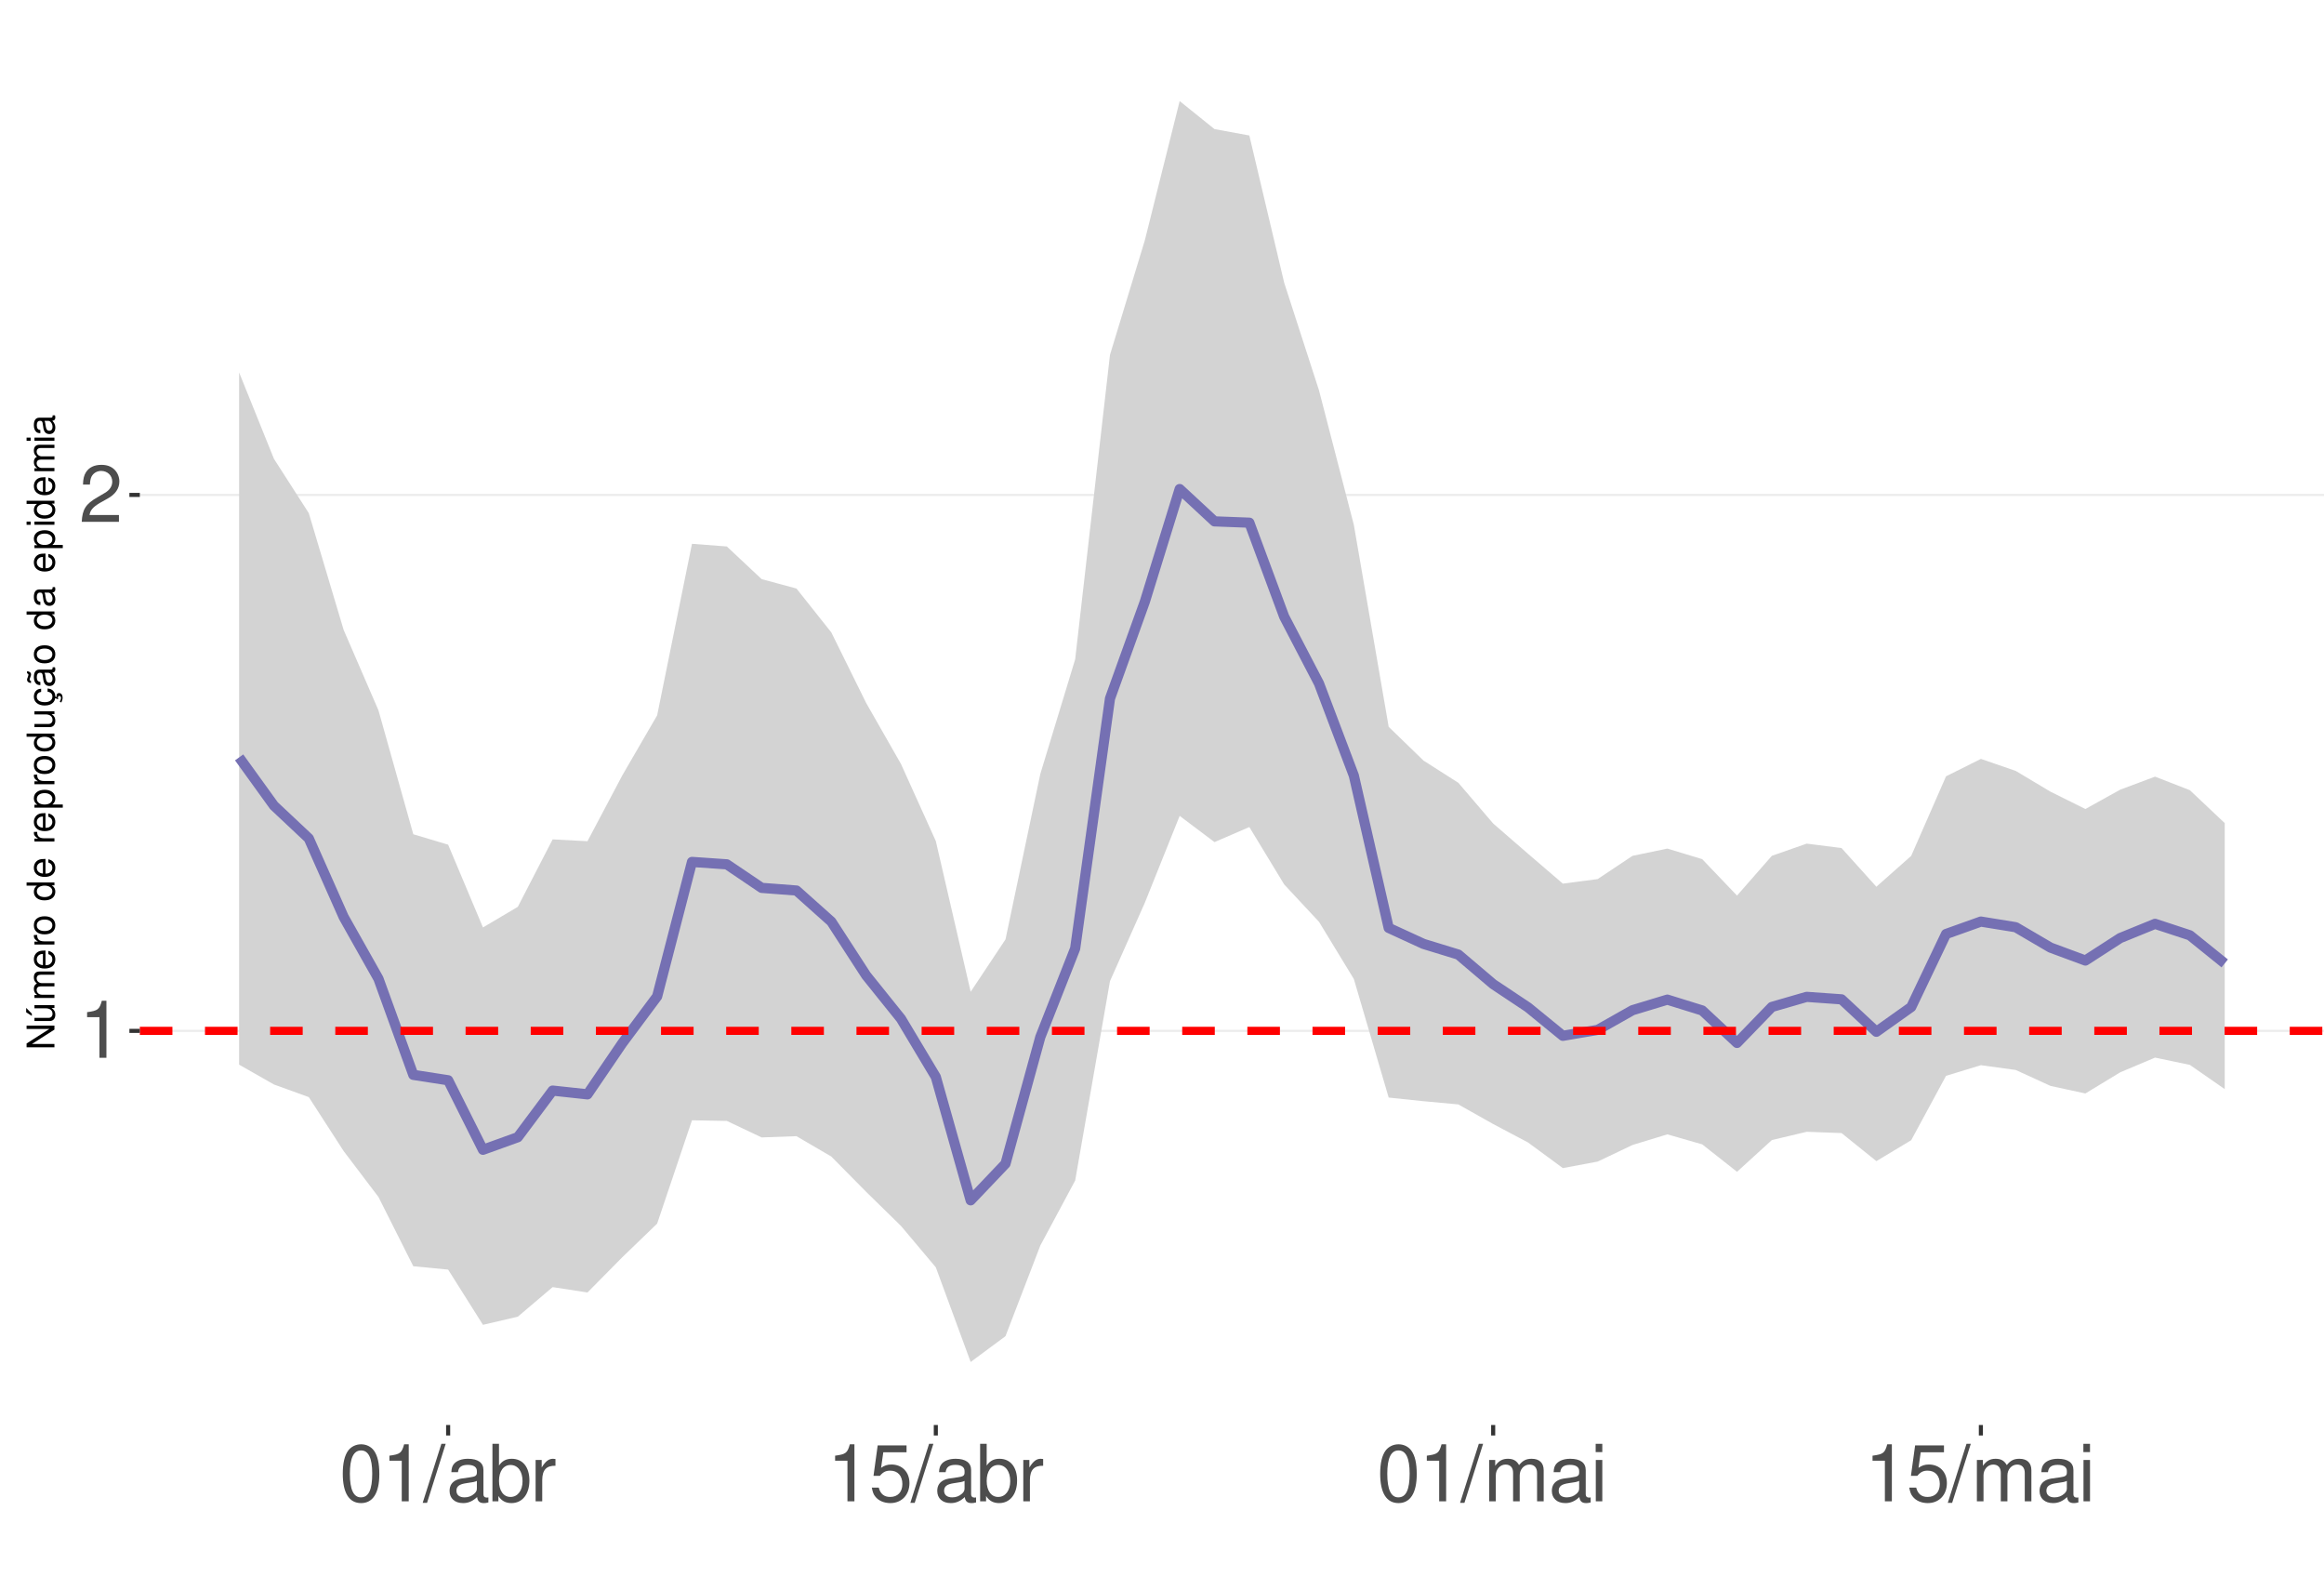
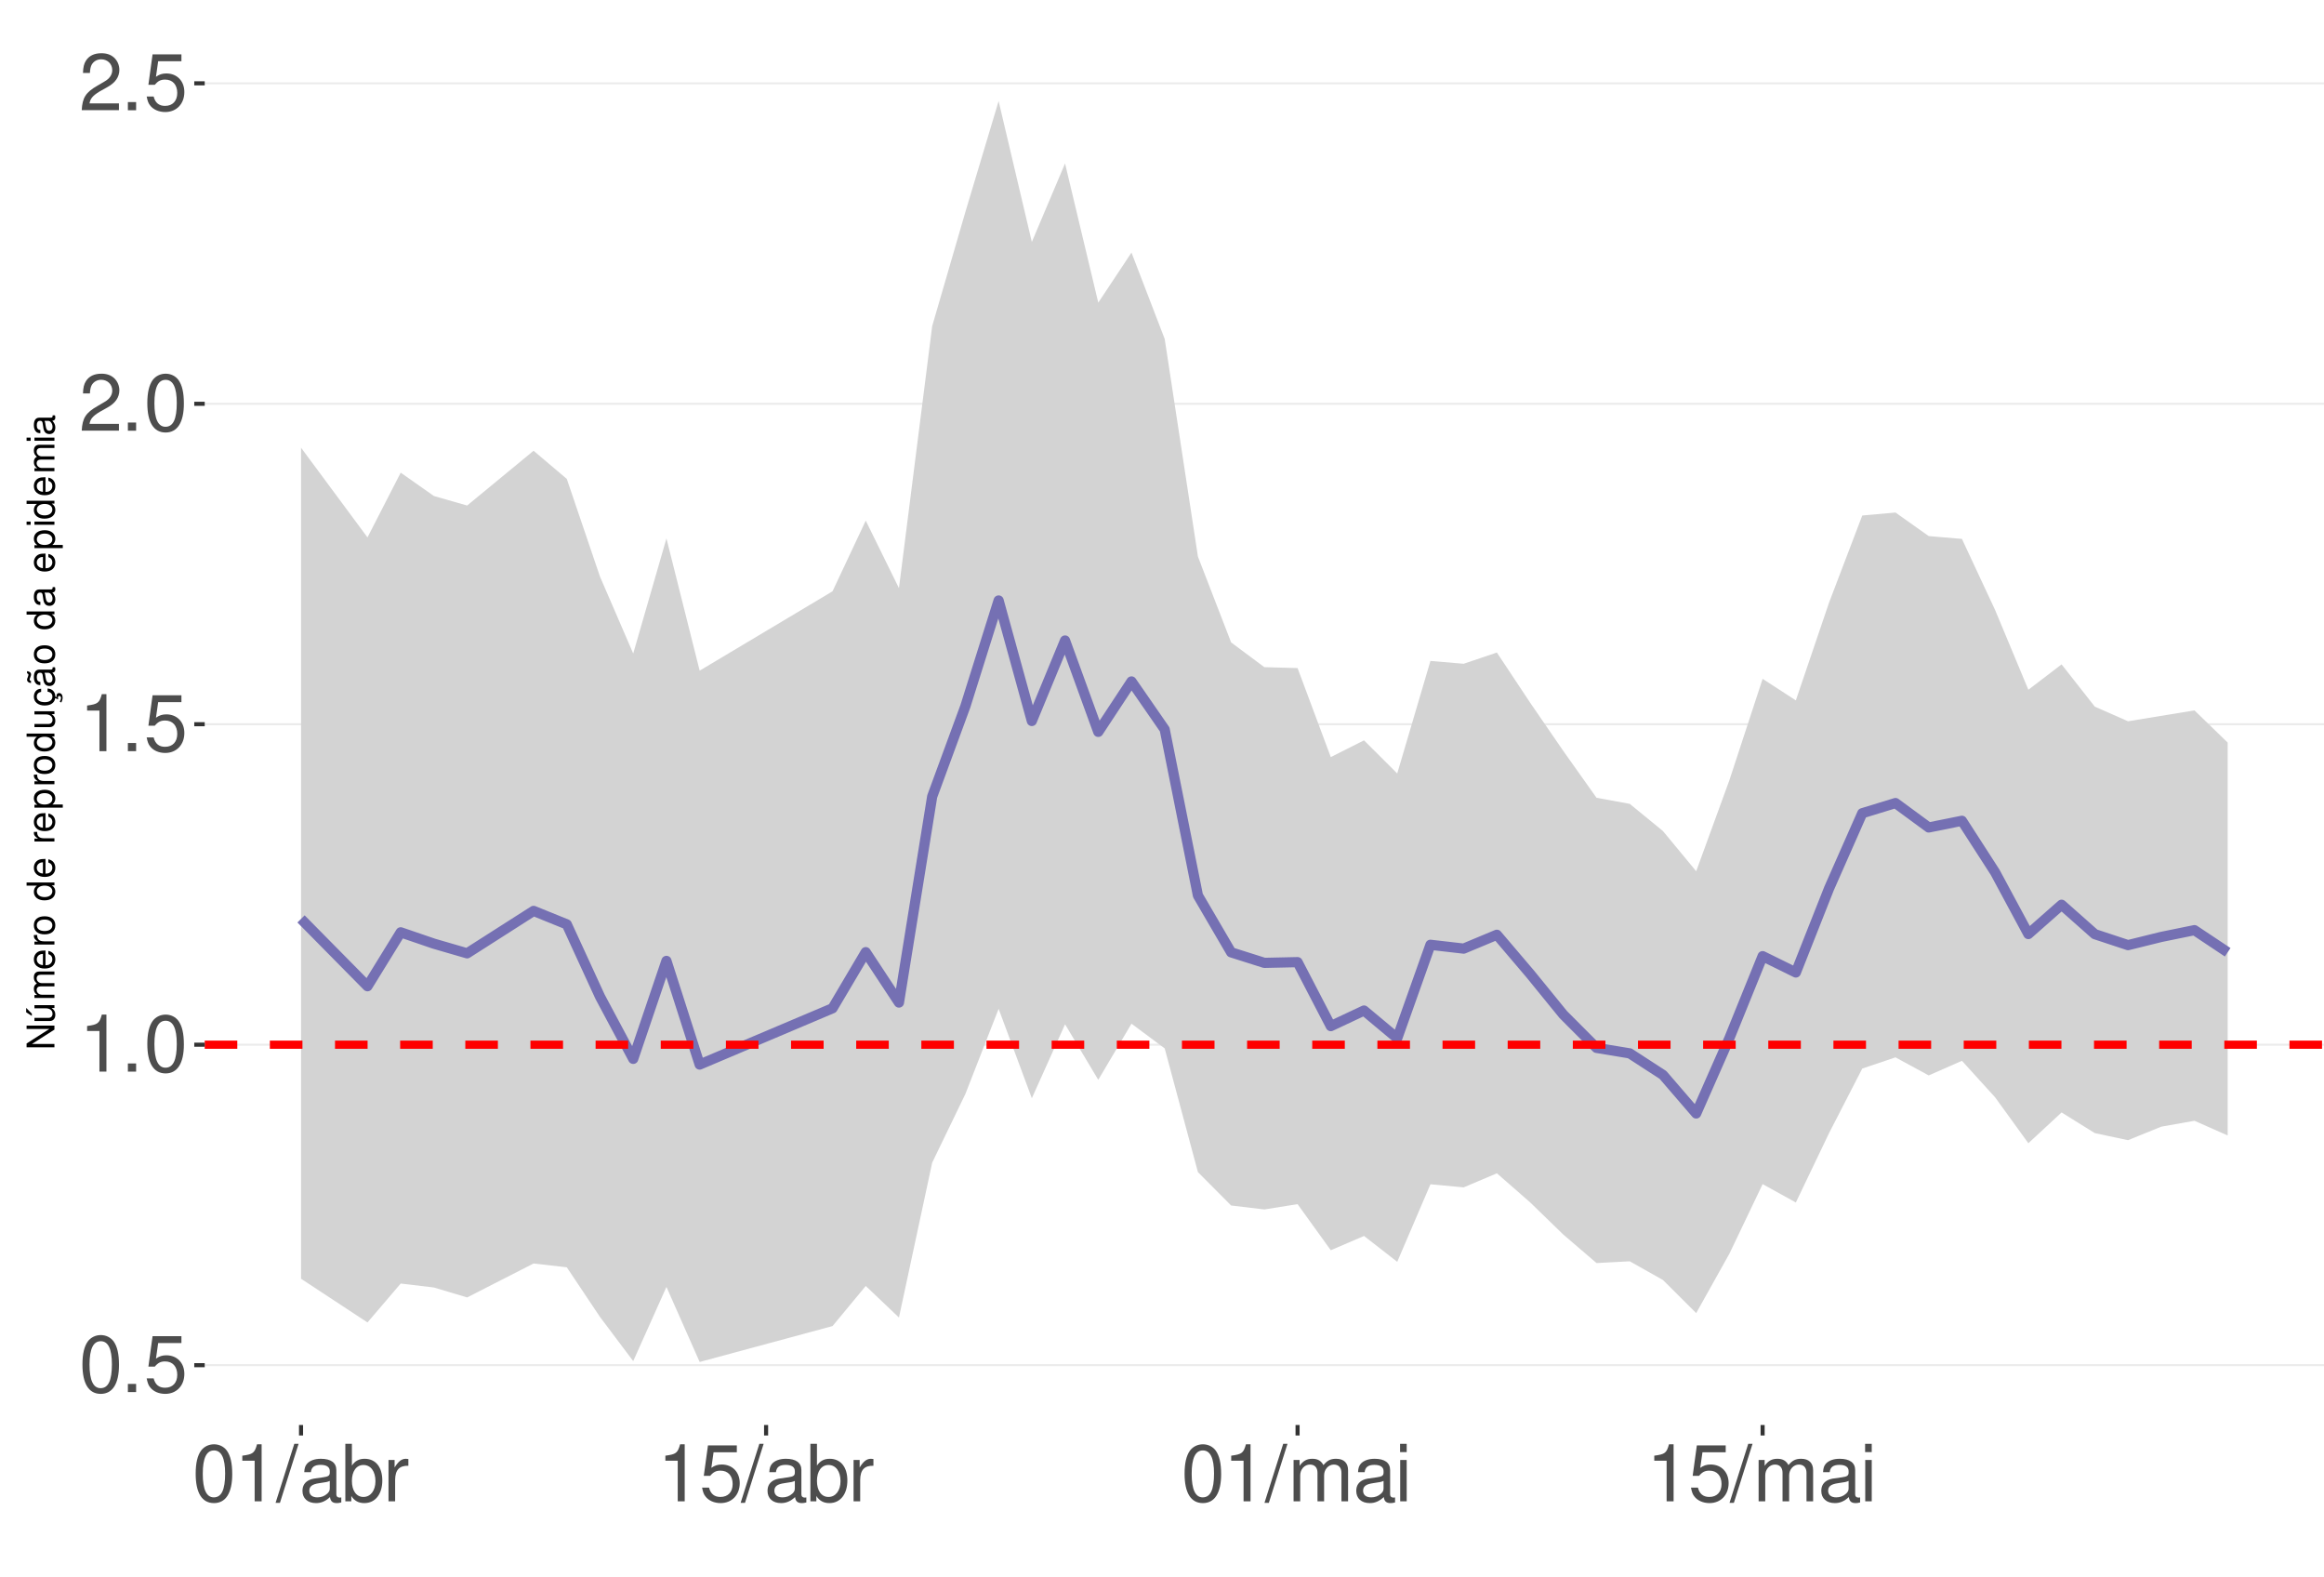
<svg xmlns="http://www.w3.org/2000/svg" xmlns:xlink="http://www.w3.org/1999/xlink" width="609pt" height="413pt" viewBox="0 0 609 413" version="1.1">
  <defs>
    <g>
      <symbol overflow="visible" id="glyph0-0">
        <path style="stroke:none;" d="" />
      </symbol>
      <symbol overflow="visible" id="glyph0-1">
+         <path style="stroke:none;" d="M 5.688 -14.938 C 4.312 -14.938 3.078 -14.312 2.312 -13.297 C 1.359 -11.984 0.891 -10 0.891 -7.234 C 0.891 -2.188 2.547 0.469 5.688 0.469 C 8.781 0.469 10.469 -2.188 10.469 -7.109 C 10.469 -10 10.016 -11.938 9.047 -13.297 C 8.281 -14.328 7.062 -14.938 5.688 -14.938 Z M 5.688 -13.328 C 7.641 -13.328 8.609 -11.312 8.609 -7.266 C 8.609 -3.016 7.656 -1.031 5.641 -1.031 C 3.719 -1.031 2.75 -3.094 2.75 -7.203 C 2.75 -11.312 3.719 -13.328 5.688 -13.328 Z M 5.688 -13.328 " />
+       </symbol>
+       <symbol overflow="visible" id="glyph0-2">
+         <path style="stroke:none;" d="M 3.953 -2.141 L 1.797 -2.141 L 1.797 0 L 3.953 0 Z M 3.953 -2.141 " />
+       </symbol>
+       <symbol overflow="visible" id="glyph0-3">
+         <path style="stroke:none;" d="M 9.828 -14.641 L 2.266 -14.641 L 1.172 -6.672 L 2.844 -6.672 C 3.703 -7.688 4.406 -8.031 5.562 -8.031 C 7.516 -8.031 8.734 -6.688 8.734 -4.531 C 8.734 -2.422 7.516 -1.141 5.531 -1.141 C 3.953 -1.141 2.969 -1.938 2.547 -3.594 L 0.719 -3.594 C 0.969 -2.391 1.172 -1.812 1.609 -1.281 C 2.438 -0.172 3.922 0.469 5.578 0.469 C 8.531 0.469 10.594 -1.672 10.594 -4.766 C 10.594 -7.656 8.672 -9.641 5.859 -9.641 C 4.828 -9.641 4 -9.375 3.156 -8.766 L 3.734 -12.844 L 9.828 -12.844 Z M 9.828 -14.641 " />
+       </symbol>
+       <symbol overflow="visible" id="glyph0-4">
        <path style="stroke:none;" d="M 5.344 -10.641 L 5.344 0 L 7.172 0 L 7.172 -14.938 L 5.969 -14.938 C 5.328 -12.641 4.922 -12.328 2.109 -11.953 L 2.109 -10.641 Z M 5.344 -10.641 " />
      </symbol>
-       <symbol overflow="visible" id="glyph0-2">
+       <symbol overflow="visible" id="glyph0-5">
        <path style="stroke:none;" d="M 10.453 -1.797 L 2.75 -1.797 C 2.938 -3.031 3.594 -3.828 5.391 -4.922 L 7.453 -6.078 C 9.5 -7.203 10.562 -8.734 10.562 -10.578 C 10.562 -11.812 10.062 -12.969 9.188 -13.781 C 8.328 -14.562 7.25 -14.938 5.859 -14.938 C 4 -14.938 2.625 -14.281 1.812 -13 C 1.297 -12.203 1.078 -11.281 1.031 -9.766 L 2.844 -9.766 C 2.906 -10.781 3.031 -11.375 3.281 -11.875 C 3.766 -12.781 4.703 -13.344 5.797 -13.344 C 7.453 -13.344 8.703 -12.141 8.703 -10.531 C 8.703 -9.344 8.016 -8.297 6.719 -7.562 L 4.812 -6.438 C 1.75 -4.688 0.875 -3.281 0.703 -0.016 L 10.453 -0.016 Z M 10.453 -1.797 " />
      </symbol>
-       <symbol overflow="visible" id="glyph0-3">
-         <path style="stroke:none;" d="M 5.688 -14.938 C 4.312 -14.938 3.078 -14.312 2.312 -13.297 C 1.359 -11.984 0.891 -10 0.891 -7.234 C 0.891 -2.188 2.547 0.469 5.688 0.469 C 8.781 0.469 10.469 -2.188 10.469 -7.109 C 10.469 -10 10.016 -11.938 9.047 -13.297 C 8.281 -14.328 7.062 -14.938 5.688 -14.938 Z M 5.688 -13.328 C 7.641 -13.328 8.609 -11.312 8.609 -7.266 C 8.609 -3.016 7.656 -1.031 5.641 -1.031 C 3.719 -1.031 2.75 -3.094 2.75 -7.203 C 2.75 -11.312 3.719 -13.328 5.688 -13.328 Z M 5.688 -13.328 " />
-       </symbol>
-       <symbol overflow="visible" id="glyph0-4">
+       <symbol overflow="visible" id="glyph0-6">
        <path style="stroke:none;" d="M 4.734 -15.062 L -0.172 0.406 L 0.969 0.406 L 5.859 -15.062 Z M 4.734 -15.062 " />
      </symbol>
-       <symbol overflow="visible" id="glyph0-5">
+       <symbol overflow="visible" id="glyph0-7">
        <path style="stroke:none;" d="M 11.047 -1.016 C 10.859 -0.969 10.781 -0.969 10.672 -0.969 C 10.078 -0.969 9.75 -1.281 9.75 -1.812 L 9.75 -8.188 C 9.75 -10.094 8.344 -11.141 5.688 -11.141 C 4.094 -11.141 2.828 -10.672 2.094 -9.875 C 1.594 -9.312 1.391 -8.703 1.344 -7.625 L 3.078 -7.625 C 3.219 -8.938 4 -9.547 5.625 -9.547 C 7.188 -9.547 8.031 -8.969 8.031 -7.938 L 8.031 -7.484 C 8.016 -6.734 7.641 -6.469 6.234 -6.281 C 3.797 -5.969 3.422 -5.891 2.766 -5.625 C 1.516 -5.078 0.875 -4.125 0.875 -2.734 C 0.875 -0.766 2.234 0.469 4.422 0.469 C 5.781 0.469 6.875 0 8.094 -1.109 C 8.219 0 8.766 0.469 9.875 0.469 C 10.25 0.469 10.469 0.438 11.047 0.297 Z M 8.031 -3.406 C 8.031 -2.828 7.875 -2.484 7.359 -2 C 6.656 -1.359 5.797 -1.031 4.797 -1.031 C 3.453 -1.031 2.672 -1.672 2.672 -2.766 C 2.672 -3.906 3.406 -4.484 5.266 -4.75 C 7.109 -5 7.453 -5.078 8.031 -5.344 Z M 8.031 -3.406 " />
      </symbol>
-       <symbol overflow="visible" id="glyph0-6">
+       <symbol overflow="visible" id="glyph0-8">
        <path style="stroke:none;" d="M 1.109 -15.062 L 1.109 0 L 2.672 0 L 2.672 -1.391 C 3.484 -0.125 4.578 0.469 6.094 0.469 C 8.938 0.469 10.797 -1.859 10.797 -5.453 C 10.797 -8.969 9.047 -11.141 6.172 -11.141 C 4.688 -11.141 3.641 -10.578 2.828 -9.359 L 2.828 -15.062 Z M 5.844 -9.516 C 7.766 -9.516 9 -7.844 9 -5.266 C 9 -2.812 7.719 -1.141 5.844 -1.141 C 4 -1.141 2.828 -2.781 2.828 -5.328 C 2.828 -7.875 4 -9.516 5.844 -9.516 Z M 5.844 -9.516 " />
      </symbol>
-       <symbol overflow="visible" id="glyph0-7">
+       <symbol overflow="visible" id="glyph0-9">
        <path style="stroke:none;" d="M 1.422 -10.828 L 1.422 0 L 3.156 0 L 3.156 -5.625 C 3.188 -8.219 4.25 -9.375 6.625 -9.312 L 6.625 -11.078 C 6.344 -11.109 6.172 -11.141 5.969 -11.141 C 4.859 -11.141 4 -10.469 3.016 -8.859 L 3.016 -10.828 Z M 1.422 -10.828 " />
      </symbol>
-       <symbol overflow="visible" id="glyph0-8">
-         <path style="stroke:none;" d="M 9.828 -14.641 L 2.266 -14.641 L 1.172 -6.672 L 2.844 -6.672 C 3.703 -7.688 4.406 -8.031 5.562 -8.031 C 7.516 -8.031 8.734 -6.688 8.734 -4.531 C 8.734 -2.422 7.516 -1.141 5.531 -1.141 C 3.953 -1.141 2.969 -1.938 2.547 -3.594 L 0.719 -3.594 C 0.969 -2.391 1.172 -1.812 1.609 -1.281 C 2.438 -0.172 3.922 0.469 5.578 0.469 C 8.531 0.469 10.594 -1.672 10.594 -4.766 C 10.594 -7.656 8.672 -9.641 5.859 -9.641 C 4.828 -9.641 4 -9.375 3.156 -8.766 L 3.734 -12.844 L 9.828 -12.844 Z M 9.828 -14.641 " />
-       </symbol>
-       <symbol overflow="visible" id="glyph0-9">
+       <symbol overflow="visible" id="glyph0-10">
        <path style="stroke:none;" d="M 1.453 -10.828 L 1.453 0 L 3.188 0 L 3.188 -6.797 C 3.188 -8.359 4.312 -9.625 5.719 -9.625 C 7 -9.625 7.719 -8.844 7.719 -7.453 L 7.719 0 L 9.453 0 L 9.453 -6.797 C 9.453 -8.359 10.594 -9.625 12 -9.625 C 13.266 -9.625 14 -8.812 14 -7.453 L 14 0 L 15.734 0 L 15.734 -8.125 C 15.734 -10.062 14.625 -11.141 12.594 -11.141 C 11.156 -11.141 10.281 -10.703 9.281 -9.484 C 8.641 -10.641 7.766 -11.141 6.359 -11.141 C 4.922 -11.141 3.953 -10.594 3.031 -9.297 L 3.031 -10.828 Z M 1.453 -10.828 " />
      </symbol>
-       <symbol overflow="visible" id="glyph0-10">
+       <symbol overflow="visible" id="glyph0-11">
        <path style="stroke:none;" d="M 3.094 -10.828 L 1.391 -10.828 L 1.391 0 L 3.094 0 Z M 3.094 -15.062 L 1.359 -15.062 L 1.359 -12.891 L 3.094 -12.891 Z M 3.094 -15.062 " />
      </symbol>
      <symbol overflow="visible" id="glyph1-0">
        <path style="stroke:none;" d="" />
      </symbol>
      <symbol overflow="visible" id="glyph1-1">
        <path style="stroke:none;" d="M -7.297 -6.453 L -7.297 -5.578 L -1.328 -5.578 L -7.297 -1.766 L -7.297 -0.766 L 0 -0.766 L 0 -1.641 L -5.906 -1.641 L 0 -5.406 L 0 -6.453 Z M -7.297 -6.453 " />
      </symbol>
      <symbol overflow="visible" id="glyph1-2">
        <path style="stroke:none;" d="M 0 -4.812 L -5.234 -4.812 L -5.234 -3.984 L -2.266 -3.984 C -1.203 -3.984 -0.5 -3.438 -0.5 -2.562 C -0.5 -1.906 -0.906 -1.484 -1.531 -1.484 L -5.234 -1.484 L -5.234 -0.656 L -1.203 -0.656 C -0.328 -0.656 0.234 -1.297 0.234 -2.312 C 0.234 -3.094 -0.047 -3.578 -0.734 -4.062 L 0 -4.062 Z M -7.406 -2.953 L -5.922 -2 L -5.922 -2.594 L -7.406 -4.094 Z M -7.406 -2.953 " />
      </symbol>
      <symbol overflow="visible" id="glyph1-3">
        <path style="stroke:none;" d="M -5.234 -0.703 L 0 -0.703 L 0 -1.547 L -3.297 -1.547 C -4.047 -1.547 -4.656 -2.094 -4.656 -2.766 C -4.656 -3.391 -4.281 -3.734 -3.609 -3.734 L 0 -3.734 L 0 -4.578 L -3.297 -4.578 C -4.047 -4.578 -4.656 -5.125 -4.656 -5.812 C -4.656 -6.422 -4.266 -6.781 -3.609 -6.781 L 0 -6.781 L 0 -7.625 L -3.938 -7.625 C -4.875 -7.625 -5.391 -7.078 -5.391 -6.094 C -5.391 -5.406 -5.188 -4.984 -4.594 -4.484 C -5.156 -4.188 -5.391 -3.766 -5.391 -3.078 C -5.391 -2.375 -5.125 -1.906 -4.5 -1.469 L -5.234 -1.469 Z M -5.234 -0.703 " />
      </symbol>
      <symbol overflow="visible" id="glyph1-4">
        <path style="stroke:none;" d="M -2.344 -5.125 C -3.141 -5.125 -3.625 -5.062 -4.016 -4.922 C -4.875 -4.578 -5.391 -3.781 -5.391 -2.797 C -5.391 -1.344 -4.281 -0.406 -2.547 -0.406 C -0.812 -0.406 0.234 -1.297 0.234 -2.781 C 0.234 -3.984 -0.453 -4.812 -1.594 -5.016 L -1.594 -4.188 C -0.906 -3.953 -0.547 -3.484 -0.547 -2.812 C -0.547 -2.281 -0.781 -1.828 -1.219 -1.547 C -1.516 -1.344 -1.812 -1.281 -2.344 -1.266 Z M -3.016 -1.297 C -3.984 -1.359 -4.625 -1.953 -4.625 -2.797 C -4.625 -3.641 -3.953 -4.234 -3.016 -4.234 Z M -3.016 -1.297 " />
      </symbol>
      <symbol overflow="visible" id="glyph1-5">
        <path style="stroke:none;" d="M -5.234 -0.688 L 0 -0.688 L 0 -1.531 L -2.719 -1.531 C -3.984 -1.547 -4.547 -2.062 -4.516 -3.203 L -5.359 -3.203 C -5.375 -3.062 -5.391 -2.984 -5.391 -2.891 C -5.391 -2.344 -5.062 -1.938 -4.297 -1.453 L -5.234 -1.453 Z M -5.234 -0.688 " />
      </symbol>
      <symbol overflow="visible" id="glyph1-6">
        <path style="stroke:none;" d="M -5.391 -2.719 C -5.391 -1.234 -4.344 -0.359 -2.578 -0.359 C -0.812 -0.359 0.234 -1.234 0.234 -2.734 C 0.234 -4.203 -0.812 -5.094 -2.547 -5.094 C -4.359 -5.094 -5.391 -4.234 -5.391 -2.719 Z M -4.625 -2.734 C -4.625 -3.672 -3.844 -4.234 -2.547 -4.234 C -1.312 -4.234 -0.547 -3.656 -0.547 -2.734 C -0.547 -1.797 -1.312 -1.234 -2.578 -1.234 C -3.844 -1.234 -4.625 -1.797 -4.625 -2.734 Z M -4.625 -2.734 " />
      </symbol>
      <symbol overflow="visible" id="glyph1-7">
        <path style="stroke:none;" d="" />
      </symbol>
      <symbol overflow="visible" id="glyph1-8">
        <path style="stroke:none;" d="M -7.297 -4.953 L -7.297 -4.125 L -4.578 -4.125 C -5.109 -3.766 -5.391 -3.203 -5.391 -2.516 C -5.391 -1.156 -4.297 -0.266 -2.625 -0.266 C -0.859 -0.266 0.234 -1.125 0.234 -2.547 C 0.234 -3.266 -0.047 -3.766 -0.688 -4.203 L 0 -4.203 L 0 -4.953 Z M -4.609 -2.656 C -4.609 -3.547 -3.812 -4.125 -2.562 -4.125 C -1.344 -4.125 -0.547 -3.547 -0.547 -2.656 C -0.547 -1.734 -1.359 -1.125 -2.578 -1.125 C -3.797 -1.125 -4.609 -1.734 -4.609 -2.656 Z M -4.609 -2.656 " />
      </symbol>
      <symbol overflow="visible" id="glyph1-9">
        <path style="stroke:none;" d="M 2.188 -0.547 L 2.188 -1.375 L -0.547 -1.375 C -0.016 -1.812 0.234 -2.312 0.234 -2.984 C 0.234 -4.344 -0.859 -5.234 -2.531 -5.234 C -4.297 -5.234 -5.391 -4.375 -5.391 -2.984 C -5.391 -2.266 -5.062 -1.703 -4.453 -1.312 L -5.234 -1.312 L -5.234 -0.547 Z M -4.609 -2.844 C -4.609 -3.766 -3.797 -4.359 -2.547 -4.359 C -1.359 -4.359 -0.547 -3.75 -0.547 -2.844 C -0.547 -1.953 -1.344 -1.375 -2.578 -1.375 C -3.812 -1.375 -4.609 -1.953 -4.609 -2.844 Z M -4.609 -2.844 " />
      </symbol>
      <symbol overflow="visible" id="glyph1-10">
        <path style="stroke:none;" d="M 0 -4.812 L -5.234 -4.812 L -5.234 -3.984 L -2.266 -3.984 C -1.203 -3.984 -0.5 -3.438 -0.5 -2.562 C -0.5 -1.906 -0.906 -1.484 -1.531 -1.484 L -5.234 -1.484 L -5.234 -0.656 L -1.203 -0.656 C -0.328 -0.656 0.234 -1.297 0.234 -2.312 C 0.234 -3.094 -0.047 -3.578 -0.734 -4.062 L 0 -4.062 Z M 0 -4.812 " />
      </symbol>
      <symbol overflow="visible" id="glyph1-11">
        <path style="stroke:none;" d="M 0.234 -2.641 C 0.234 -3.875 -0.547 -4.703 -1.797 -4.766 L -1.797 -3.938 C -0.953 -3.797 -0.531 -3.359 -0.531 -2.656 C -0.531 -1.734 -1.281 -1.188 -2.516 -1.188 C -3.844 -1.188 -4.625 -1.719 -4.625 -2.625 C -4.625 -3.328 -4.203 -3.766 -3.484 -3.875 L -3.484 -4.703 C -3.984 -4.672 -4.312 -4.562 -4.609 -4.359 C -5.094 -4 -5.391 -3.375 -5.391 -2.641 C -5.391 -1.219 -4.266 -0.312 -2.531 -0.312 C -1.469 -0.312 -0.625 -0.672 -0.156 -1.312 C 0.047 -1.594 0.125 -1.812 0.203 -2.25 L 0.922 -1.938 L 0.984 -2.062 C 0.938 -2.188 0.906 -2.25 0.906 -2.375 C 0.906 -2.656 1.047 -2.828 1.281 -2.828 C 1.547 -2.828 1.734 -2.594 1.734 -2.297 C 1.734 -2.031 1.672 -1.844 1.438 -1.406 L 1.406 -1.312 L 1.812 -1.094 C 2.078 -1.75 2.141 -1.953 2.141 -2.344 C 2.141 -3.109 1.781 -3.578 1.203 -3.578 C 0.781 -3.578 0.547 -3.297 0.547 -2.797 C 0.547 -2.703 0.547 -2.641 0.562 -2.516 Z M 0.234 -2.641 " />
      </symbol>
      <symbol overflow="visible" id="glyph1-12">
        <path style="stroke:none;" d="M -0.484 -5.344 C -0.469 -5.266 -0.469 -5.219 -0.469 -5.172 C -0.469 -4.875 -0.625 -4.719 -0.875 -4.719 L -3.953 -4.719 C -4.891 -4.719 -5.391 -4.047 -5.391 -2.75 C -5.391 -1.984 -5.172 -1.375 -4.781 -1.016 C -4.516 -0.766 -4.203 -0.672 -3.688 -0.656 L -3.688 -1.484 C -4.328 -1.562 -4.625 -1.938 -4.625 -2.719 C -4.625 -3.484 -4.344 -3.891 -3.844 -3.891 L -3.625 -3.891 C -3.266 -3.875 -3.125 -3.703 -3.047 -3.016 C -2.891 -1.844 -2.844 -1.656 -2.719 -1.344 C -2.453 -0.734 -2 -0.422 -1.312 -0.422 C -0.375 -0.422 0.234 -1.078 0.234 -2.141 C 0.234 -2.797 0 -3.328 -0.547 -3.922 C 0 -3.984 0.234 -4.234 0.234 -4.781 C 0.234 -4.953 0.203 -5.062 0.141 -5.344 Z M -1.656 -3.891 C -1.375 -3.891 -1.203 -3.812 -0.969 -3.562 C -0.656 -3.219 -0.5 -2.812 -0.5 -2.312 C -0.5 -1.672 -0.812 -1.297 -1.344 -1.297 C -1.891 -1.297 -2.172 -1.656 -2.297 -2.547 C -2.422 -3.438 -2.453 -3.609 -2.594 -3.891 Z M -7.172 -3.75 C -6.922 -3.672 -6.812 -3.547 -6.812 -3.375 C -6.812 -3.25 -6.875 -2.984 -6.984 -2.734 C -7.156 -2.312 -7.172 -2.25 -7.172 -2.047 C -7.172 -1.594 -6.797 -1.297 -6.141 -1.188 L -6.141 -1.766 C -6.375 -1.812 -6.5 -1.938 -6.5 -2.094 C -6.5 -2.203 -6.469 -2.344 -6.375 -2.578 C -6.156 -3.156 -6.125 -3.234 -6.125 -3.438 C -6.125 -3.922 -6.484 -4.219 -7.172 -4.312 Z M -7.172 -3.75 " />
      </symbol>
      <symbol overflow="visible" id="glyph1-13">
        <path style="stroke:none;" d="M -0.484 -5.344 C -0.469 -5.266 -0.469 -5.219 -0.469 -5.172 C -0.469 -4.875 -0.625 -4.719 -0.875 -4.719 L -3.953 -4.719 C -4.891 -4.719 -5.391 -4.047 -5.391 -2.75 C -5.391 -1.984 -5.172 -1.375 -4.781 -1.016 C -4.516 -0.766 -4.203 -0.672 -3.688 -0.656 L -3.688 -1.484 C -4.328 -1.562 -4.625 -1.938 -4.625 -2.719 C -4.625 -3.484 -4.344 -3.891 -3.844 -3.891 L -3.625 -3.891 C -3.266 -3.875 -3.125 -3.703 -3.047 -3.016 C -2.891 -1.844 -2.844 -1.656 -2.719 -1.344 C -2.453 -0.734 -2 -0.422 -1.312 -0.422 C -0.375 -0.422 0.234 -1.078 0.234 -2.141 C 0.234 -2.797 0 -3.328 -0.547 -3.922 C 0 -3.984 0.234 -4.234 0.234 -4.781 C 0.234 -4.953 0.203 -5.062 0.141 -5.344 Z M -1.656 -3.891 C -1.375 -3.891 -1.203 -3.812 -0.969 -3.562 C -0.656 -3.219 -0.5 -2.812 -0.5 -2.312 C -0.5 -1.672 -0.812 -1.297 -1.344 -1.297 C -1.891 -1.297 -2.172 -1.656 -2.297 -2.547 C -2.422 -3.438 -2.453 -3.609 -2.594 -3.891 Z M -1.656 -3.891 " />
      </symbol>
      <symbol overflow="visible" id="glyph1-14">
        <path style="stroke:none;" d="M -5.234 -1.5 L -5.234 -0.672 L 0 -0.672 L 0 -1.5 Z M -7.297 -1.5 L -7.297 -0.656 L -6.234 -0.656 L -6.234 -1.5 Z M -7.297 -1.5 " />
      </symbol>
    </g>
    <clipPath id="clip1">
-       <path d="M 36.645 9.961 L 609 9.961 L 609 373.328 L 36.645 373.328 Z M 36.645 9.961 " />
+       <path d="M 53.645 9.961 L 609 9.961 L 609 373.328 L 53.645 373.328 Z M 53.645 9.961 " />
    </clipPath>
    <clipPath id="clip2">
-       <path d="M 36.645 269 L 609 269 L 609 271 L 36.645 271 Z M 36.645 269 " />
+       <path d="M 53.645 357 L 609 357 L 609 358 L 53.645 358 Z M 53.645 357 " />
    </clipPath>
    <clipPath id="clip3">
-       <path d="M 36.645 129 L 609 129 L 609 130 L 36.645 130 Z M 36.645 129 " />
+       <path d="M 53.645 273 L 609 273 L 609 274 L 53.645 274 Z M 53.645 273 " />
    </clipPath>
    <clipPath id="clip4">
-       <path d="M 36.645 269 L 609 269 L 609 272 L 36.645 272 Z M 36.645 269 " />
+       <path d="M 53.645 189 L 609 189 L 609 191 L 53.645 191 Z M 53.645 189 " />
+     </clipPath>
+     <clipPath id="clip5">
+       <path d="M 53.645 105 L 609 105 L 609 107 L 53.645 107 Z M 53.645 105 " />
+     </clipPath>
+     <clipPath id="clip6">
+       <path d="M 53.645 21 L 609 21 L 609 23 L 53.645 23 Z M 53.645 21 " />
+     </clipPath>
+     <clipPath id="clip7">
+       <path d="M 53.645 272 L 609 272 L 609 275 L 53.645 275 Z M 53.645 272 " />
    </clipPath>
  </defs>
  <g id="surface73">
    <rect x="0" y="0" width="609" height="413" style="fill:rgb(100%,100%,100%);fill-opacity:1;stroke:none;" />
    <rect x="0" y="0" width="609" height="413" style="fill:rgb(100%,100%,100%);fill-opacity:1;stroke:none;" />
    <path style="fill:none;stroke-width:1.067;stroke-linecap:round;stroke-linejoin:round;stroke:rgb(100%,100%,100%);stroke-opacity:1;stroke-miterlimit:10;" d="M 0 413 L 609 413 L 609 0 L 0 0 Z M 0 413 " />
    <g clip-path="url(#clip1)" clip-rule="nonzero">
-       <path style=" stroke:none;fill-rule:nonzero;fill:rgb(100%,100%,100%);fill-opacity:1;" d="M 36.645 373.328 L 609 373.328 L 609 9.961 L 36.645 9.961 Z M 36.645 373.328 " />
+       <path style=" stroke:none;fill-rule:nonzero;fill:rgb(100%,100%,100%);fill-opacity:1;" d="M 53.645 373.328 L 609 373.328 L 609 9.961 L 53.645 9.961 Z M 53.645 373.328 " />
    </g>
    <g clip-path="url(#clip2)" clip-rule="nonzero">
-       <path style="fill:none;stroke-width:0.533;stroke-linecap:butt;stroke-linejoin:round;stroke:rgb(92.157%,92.157%,92.157%);stroke-opacity:1;stroke-miterlimit:10;" d="M 36.645 270.066 L 609 270.066 " />
+       <path style="fill:none;stroke-width:0.533;stroke-linecap:butt;stroke-linejoin:round;stroke:rgb(92.157%,92.157%,92.157%);stroke-opacity:1;stroke-miterlimit:10;" d="M 53.645 357.648 L 609 357.648 " />
    </g>
    <g clip-path="url(#clip3)" clip-rule="nonzero">
-       <path style="fill:none;stroke-width:0.533;stroke-linecap:butt;stroke-linejoin:round;stroke:rgb(92.157%,92.157%,92.157%);stroke-opacity:1;stroke-miterlimit:10;" d="M 36.645 129.664 L 609 129.664 " />
-     </g>
-     <path style=" stroke:none;fill-rule:nonzero;fill:rgb(82.745%,82.745%,82.745%);fill-opacity:1;" d="M 62.66 97.574 L 71.789 120.207 L 80.918 134.43 L 90.047 165.012 L 99.176 186.094 L 108.305 218.559 L 117.434 221.293 L 126.559 242.973 L 135.688 237.578 L 144.816 219.902 L 153.945 220.383 L 163.074 203.137 L 172.203 187.41 L 181.332 142.469 L 190.461 143.164 L 199.59 151.723 L 208.715 154.188 L 217.844 165.68 L 226.973 184.16 L 236.102 200.152 L 245.23 220.348 L 254.359 259.832 L 263.488 246.109 L 272.617 202.746 L 281.746 172.73 L 290.871 92.957 L 300 62.957 L 309.129 26.48 L 318.258 33.82 L 327.387 35.492 L 336.516 74.066 L 345.645 102.273 L 354.773 137.512 L 363.902 190.414 L 373.027 199.258 L 382.156 205.078 L 391.285 215.746 L 400.414 223.664 L 409.543 231.496 L 418.672 230.301 L 427.801 224.215 L 436.93 222.316 L 446.059 225.078 L 455.184 234.629 L 464.312 224.211 L 473.441 221.016 L 482.57 222.176 L 491.699 232.309 L 500.828 224.219 L 509.957 203.379 L 519.086 198.816 L 528.215 201.965 L 537.34 207.414 L 546.469 211.945 L 555.598 206.879 L 564.727 203.465 L 573.855 207.02 L 582.984 215.633 L 582.984 285.328 L 573.855 278.984 L 564.727 277.074 L 555.598 280.926 L 546.469 286.469 L 537.34 284.492 L 528.215 280.312 L 519.086 279.059 L 509.957 281.848 L 500.828 298.711 L 491.699 304.188 L 482.57 296.844 L 473.441 296.508 L 464.312 298.676 L 455.184 306.988 L 446.059 299.801 L 436.93 297.18 L 427.801 299.961 L 418.672 304.312 L 409.543 306.02 L 400.414 299.305 L 391.285 294.477 L 382.156 289.34 L 373.027 288.496 L 363.902 287.543 L 354.773 256.484 L 345.645 241.5 L 336.516 231.703 L 327.387 216.668 L 318.258 220.617 L 309.129 213.746 L 300 236.508 L 290.871 257.039 L 281.746 309.281 L 272.617 326.301 L 263.488 350.051 L 254.359 356.812 L 245.23 332.02 L 236.102 321.172 L 226.973 312.234 L 217.844 302.996 L 208.715 297.656 L 199.59 297.984 L 190.461 293.66 L 181.332 293.492 L 172.203 320.566 L 163.074 329.371 L 153.945 338.609 L 144.816 337.199 L 135.688 344.953 L 126.559 347.082 L 117.434 332.613 L 108.305 331.734 L 99.176 313.586 L 90.047 301.551 L 80.918 287.422 L 71.789 284.117 L 62.66 278.922 Z M 62.66 97.574 " />
-     <path style="fill:none;stroke-width:2.667;stroke-linecap:butt;stroke-linejoin:round;stroke:rgb(45.882%,43.922%,70.196%);stroke-opacity:1;stroke-miterlimit:10;" d="M 62.66 198.422 L 71.789 211.07 L 80.918 219.648 L 90.047 240.219 L 99.176 256.418 L 108.305 281.594 L 117.434 283.008 L 126.559 301.219 L 135.688 297.93 L 144.816 285.715 L 153.945 286.699 L 163.074 273.297 L 172.203 261.043 L 181.332 225.809 L 190.461 226.438 L 199.59 232.605 L 208.715 233.301 L 217.844 241.449 L 226.973 255.535 L 236.102 266.895 L 245.23 282.141 L 254.359 314.461 L 263.488 304.871 L 272.617 271.68 L 281.746 248.484 L 290.871 183.004 L 300 157.637 L 309.129 128.121 L 318.258 136.59 L 327.387 136.934 L 336.516 161.551 L 345.645 179.07 L 354.773 203.195 L 363.902 243.09 L 373.027 247.285 L 382.156 250.082 L 391.285 257.832 L 400.414 263.91 L 409.543 271.363 L 418.672 269.809 L 427.801 264.652 L 436.93 261.887 L 446.059 264.723 L 455.184 273.23 L 464.312 263.801 L 473.441 261.16 L 482.57 261.809 L 491.699 270.309 L 500.828 263.824 L 509.957 244.695 L 519.086 241.434 L 528.215 242.914 L 537.34 248.258 L 546.469 251.641 L 555.598 245.75 L 564.727 242.031 L 573.855 245.031 L 582.984 252.398 " />
+       <path style="fill:none;stroke-width:0.533;stroke-linecap:butt;stroke-linejoin:round;stroke:rgb(92.157%,92.157%,92.157%);stroke-opacity:1;stroke-miterlimit:10;" d="M 53.645 273.691 L 609 273.691 " />
+     </g>
    <g clip-path="url(#clip4)" clip-rule="nonzero">
-       <path style="fill:none;stroke-width:2.134;stroke-linecap:butt;stroke-linejoin:round;stroke:rgb(100%,0%,0%);stroke-opacity:1;stroke-dasharray:8.536,8.536;stroke-miterlimit:10;" d="M 36.645 270.066 L 609 270.066 " />
-     </g>
-     <g style="fill:rgb(30.196%,30.196%,30.196%);fill-opacity:1;">
-       <use xlink:href="#glyph0-1" x="20.715" y="277.12" />
-     </g>
-     <g style="fill:rgb(30.196%,30.196%,30.196%);fill-opacity:1;">
-       <use xlink:href="#glyph0-2" x="20.715" y="136.718" />
-     </g>
-     <path style="fill:none;stroke-width:1.067;stroke-linecap:butt;stroke-linejoin:round;stroke:rgb(20%,20%,20%);stroke-opacity:1;stroke-miterlimit:10;" d="M 33.906 270.066 L 36.645 270.066 " />
-     <path style="fill:none;stroke-width:1.067;stroke-linecap:butt;stroke-linejoin:round;stroke:rgb(20%,20%,20%);stroke-opacity:1;stroke-miterlimit:10;" d="M 33.906 129.664 L 36.645 129.664 " />
-     <path style="fill:none;stroke-width:1.067;stroke-linecap:butt;stroke-linejoin:round;stroke:rgb(20%,20%,20%);stroke-opacity:1;stroke-miterlimit:10;" d="M 117.434 376.07 L 117.434 373.328 " />
-     <path style="fill:none;stroke-width:1.067;stroke-linecap:butt;stroke-linejoin:round;stroke:rgb(20%,20%,20%);stroke-opacity:1;stroke-miterlimit:10;" d="M 245.23 376.07 L 245.23 373.328 " />
-     <path style="fill:none;stroke-width:1.067;stroke-linecap:butt;stroke-linejoin:round;stroke:rgb(20%,20%,20%);stroke-opacity:1;stroke-miterlimit:10;" d="M 391.285 376.07 L 391.285 373.328 " />
-     <path style="fill:none;stroke-width:1.067;stroke-linecap:butt;stroke-linejoin:round;stroke:rgb(20%,20%,20%);stroke-opacity:1;stroke-miterlimit:10;" d="M 519.086 376.07 L 519.086 373.328 " />
-     <g style="fill:rgb(30.196%,30.196%,30.196%);fill-opacity:1;">
-       <use xlink:href="#glyph0-3" x="88.934" y="393.315" />
-       <use xlink:href="#glyph0-1" x="99.934" y="393.315" />
-       <use xlink:href="#glyph0-4" x="110.934" y="393.315" />
-       <use xlink:href="#glyph0-5" x="116.934" y="393.315" />
-       <use xlink:href="#glyph0-6" x="127.934" y="393.315" />
-       <use xlink:href="#glyph0-7" x="138.934" y="393.315" />
-     </g>
-     <g style="fill:rgb(30.196%,30.196%,30.196%);fill-opacity:1;">
-       <use xlink:href="#glyph0-1" x="216.73" y="393.315" />
-       <use xlink:href="#glyph0-8" x="227.73" y="393.315" />
-       <use xlink:href="#glyph0-4" x="238.73" y="393.315" />
-       <use xlink:href="#glyph0-5" x="244.73" y="393.315" />
-       <use xlink:href="#glyph0-6" x="255.73" y="393.315" />
-       <use xlink:href="#glyph0-7" x="266.73" y="393.315" />
-     </g>
-     <g style="fill:rgb(30.196%,30.196%,30.196%);fill-opacity:1;">
-       <use xlink:href="#glyph0-3" x="360.785" y="393.315" />
-       <use xlink:href="#glyph0-1" x="371.785" y="393.315" />
-       <use xlink:href="#glyph0-4" x="382.785" y="393.315" />
-       <use xlink:href="#glyph0-9" x="388.785" y="393.315" />
-       <use xlink:href="#glyph0-5" x="405.785" y="393.315" />
-       <use xlink:href="#glyph0-10" x="416.785" y="393.315" />
-     </g>
-     <g style="fill:rgb(30.196%,30.196%,30.196%);fill-opacity:1;">
-       <use xlink:href="#glyph0-1" x="488.586" y="393.315" />
-       <use xlink:href="#glyph0-8" x="499.586" y="393.315" />
-       <use xlink:href="#glyph0-4" x="510.586" y="393.315" />
-       <use xlink:href="#glyph0-9" x="516.586" y="393.315" />
-       <use xlink:href="#glyph0-5" x="533.586" y="393.315" />
-       <use xlink:href="#glyph0-10" x="544.586" y="393.315" />
+       <path style="fill:none;stroke-width:0.533;stroke-linecap:butt;stroke-linejoin:round;stroke:rgb(92.157%,92.157%,92.157%);stroke-opacity:1;stroke-miterlimit:10;" d="M 53.645 189.738 L 609 189.738 " />
+     </g>
+     <g clip-path="url(#clip5)" clip-rule="nonzero">
+       <path style="fill:none;stroke-width:0.533;stroke-linecap:butt;stroke-linejoin:round;stroke:rgb(92.157%,92.157%,92.157%);stroke-opacity:1;stroke-miterlimit:10;" d="M 53.645 105.785 L 609 105.785 " />
+     </g>
+     <g clip-path="url(#clip6)" clip-rule="nonzero">
+       <path style="fill:none;stroke-width:0.533;stroke-linecap:butt;stroke-linejoin:round;stroke:rgb(92.157%,92.157%,92.157%);stroke-opacity:1;stroke-miterlimit:10;" d="M 53.645 21.828 L 609 21.828 " />
+     </g>
+     <path style=" stroke:none;fill-rule:nonzero;fill:rgb(82.745%,82.745%,82.745%);fill-opacity:1;" d="M 78.887 117.289 L 96.297 140.789 L 105.004 123.828 L 113.707 129.949 L 122.41 132.438 L 139.82 118.09 L 148.527 125.461 L 157.23 151.07 L 165.934 171.211 L 174.641 141.055 L 183.344 175.699 L 218.164 154.91 L 226.867 136.395 L 235.57 154.086 L 244.277 85.445 L 252.98 55.516 L 261.688 26.48 L 270.391 63.395 L 279.094 42.82 L 287.801 79.289 L 296.504 66.168 L 305.207 88.797 L 313.914 145.809 L 322.617 168.305 L 331.324 174.789 L 340.027 175.023 L 348.73 198.344 L 357.438 193.957 L 366.141 202.637 L 374.844 173.156 L 383.551 173.891 L 392.254 170.953 L 400.961 184.074 L 409.664 196.742 L 418.367 209.004 L 427.074 210.594 L 435.777 217.723 L 444.484 228.25 L 453.188 204.391 L 461.891 177.844 L 470.598 183.488 L 479.301 157.871 L 488.004 135.051 L 496.711 134.273 L 505.414 140.445 L 514.121 141.184 L 522.824 159.832 L 531.527 180.703 L 540.234 174.055 L 548.938 185.129 L 557.645 188.961 L 575.051 186.109 L 583.758 194.535 L 583.758 297.473 L 575.051 293.621 L 566.348 295.168 L 557.645 298.707 L 548.938 296.855 L 540.234 291.441 L 531.527 299.504 L 522.824 287.488 L 514.121 277.91 L 505.414 281.742 L 496.711 277.008 L 488.004 279.941 L 479.301 296.852 L 470.598 315.031 L 461.891 310.219 L 453.188 328.438 L 444.484 344.008 L 435.777 335.336 L 427.074 330.438 L 418.367 330.898 L 409.664 323.434 L 400.961 314.988 L 392.254 307.383 L 383.551 311.07 L 374.844 310.262 L 366.141 330.574 L 357.438 323.801 L 348.73 327.539 L 340.027 315.465 L 331.324 316.855 L 322.617 315.82 L 313.914 307.07 L 305.207 274.664 L 296.504 268.188 L 287.801 282.895 L 279.094 268.344 L 270.391 287.719 L 261.688 264.297 L 252.98 286.594 L 244.277 304.598 L 235.57 345.168 L 226.867 336.902 L 218.164 347.406 L 183.344 356.812 L 174.641 337.152 L 165.934 356.59 L 157.23 345.02 L 148.527 332.008 L 139.82 331.012 L 122.41 339.906 L 113.707 337.301 L 105.004 336.262 L 96.297 346.457 L 78.887 335.008 Z M 78.887 117.289 " />
+     <path style="fill:none;stroke-width:2.667;stroke-linecap:butt;stroke-linejoin:round;stroke:rgb(45.882%,43.922%,70.196%);stroke-opacity:1;stroke-miterlimit:10;" d="M 78.887 240.738 L 96.297 258.375 L 105.004 244.25 L 113.707 247.227 L 122.41 249.754 L 139.82 238.637 L 148.527 242.164 L 157.23 261.098 L 165.934 277.402 L 174.641 251.738 L 183.344 278.895 L 218.164 264.152 L 226.867 249.445 L 235.57 262.652 L 244.277 208.68 L 252.98 185.008 L 261.688 157.316 L 270.391 188.887 L 279.094 167.797 L 287.801 191.742 L 296.504 178.527 L 305.207 191.098 L 313.914 234.602 L 322.617 249.496 L 331.324 252.254 L 340.027 252.062 L 348.73 268.828 L 357.438 264.738 L 366.141 272 L 374.844 247.516 L 383.551 248.52 L 392.254 244.887 L 400.961 255.121 L 409.664 265.805 L 418.367 274.527 L 427.074 275.965 L 435.777 281.609 L 444.484 291.715 L 453.188 271.969 L 461.891 250.492 L 470.598 254.773 L 479.301 232.758 L 488.004 213.051 L 496.711 210.383 L 505.414 216.781 L 514.121 215.031 L 522.824 228.531 L 531.527 244.707 L 540.234 237.027 L 548.938 244.73 L 557.645 247.609 L 566.348 245.457 L 575.051 243.684 L 583.758 249.48 " />
+     <g clip-path="url(#clip7)" clip-rule="nonzero">
+       <path style="fill:none;stroke-width:2.134;stroke-linecap:butt;stroke-linejoin:round;stroke:rgb(100%,0%,0%);stroke-opacity:1;stroke-dasharray:8.536,8.536;stroke-miterlimit:10;" d="M 53.645 273.691 L 609 273.691 " />
+     </g>
+     <g style="fill:rgb(30.196%,30.196%,30.196%);fill-opacity:1;">
+       <use xlink:href="#glyph0-1" x="20.715" y="364.702" />
+       <use xlink:href="#glyph0-2" x="31.715" y="364.702" />
+       <use xlink:href="#glyph0-3" x="37.715" y="364.702" />
+     </g>
+     <g style="fill:rgb(30.196%,30.196%,30.196%);fill-opacity:1;">
+       <use xlink:href="#glyph0-4" x="20.715" y="280.745" />
+       <use xlink:href="#glyph0-2" x="31.715" y="280.745" />
+       <use xlink:href="#glyph0-1" x="37.715" y="280.745" />
+     </g>
+     <g style="fill:rgb(30.196%,30.196%,30.196%);fill-opacity:1;">
+       <use xlink:href="#glyph0-4" x="20.715" y="196.792" />
+       <use xlink:href="#glyph0-2" x="31.715" y="196.792" />
+       <use xlink:href="#glyph0-3" x="37.715" y="196.792" />
+     </g>
+     <g style="fill:rgb(30.196%,30.196%,30.196%);fill-opacity:1;">
+       <use xlink:href="#glyph0-5" x="20.715" y="112.839" />
+       <use xlink:href="#glyph0-2" x="31.715" y="112.839" />
+       <use xlink:href="#glyph0-1" x="37.715" y="112.839" />
+     </g>
+     <g style="fill:rgb(30.196%,30.196%,30.196%);fill-opacity:1;">
+       <use xlink:href="#glyph0-5" x="20.715" y="28.882" />
+       <use xlink:href="#glyph0-2" x="31.715" y="28.882" />
+       <use xlink:href="#glyph0-3" x="37.715" y="28.882" />
+     </g>
+     <path style="fill:none;stroke-width:1.067;stroke-linecap:butt;stroke-linejoin:round;stroke:rgb(20%,20%,20%);stroke-opacity:1;stroke-miterlimit:10;" d="M 50.906 357.648 L 53.645 357.648 " />
+     <path style="fill:none;stroke-width:1.067;stroke-linecap:butt;stroke-linejoin:round;stroke:rgb(20%,20%,20%);stroke-opacity:1;stroke-miterlimit:10;" d="M 50.906 273.691 L 53.645 273.691 " />
+     <path style="fill:none;stroke-width:1.067;stroke-linecap:butt;stroke-linejoin:round;stroke:rgb(20%,20%,20%);stroke-opacity:1;stroke-miterlimit:10;" d="M 50.906 189.738 L 53.645 189.738 " />
+     <path style="fill:none;stroke-width:1.067;stroke-linecap:butt;stroke-linejoin:round;stroke:rgb(20%,20%,20%);stroke-opacity:1;stroke-miterlimit:10;" d="M 50.906 105.785 L 53.645 105.785 " />
+     <path style="fill:none;stroke-width:1.067;stroke-linecap:butt;stroke-linejoin:round;stroke:rgb(20%,20%,20%);stroke-opacity:1;stroke-miterlimit:10;" d="M 50.906 21.828 L 53.645 21.828 " />
+     <path style="fill:none;stroke-width:1.067;stroke-linecap:butt;stroke-linejoin:round;stroke:rgb(20%,20%,20%);stroke-opacity:1;stroke-miterlimit:10;" d="M 78.887 376.07 L 78.887 373.328 " />
+     <path style="fill:none;stroke-width:1.067;stroke-linecap:butt;stroke-linejoin:round;stroke:rgb(20%,20%,20%);stroke-opacity:1;stroke-miterlimit:10;" d="M 200.754 376.07 L 200.754 373.328 " />
+     <path style="fill:none;stroke-width:1.067;stroke-linecap:butt;stroke-linejoin:round;stroke:rgb(20%,20%,20%);stroke-opacity:1;stroke-miterlimit:10;" d="M 340.027 376.07 L 340.027 373.328 " />
+     <path style="fill:none;stroke-width:1.067;stroke-linecap:butt;stroke-linejoin:round;stroke:rgb(20%,20%,20%);stroke-opacity:1;stroke-miterlimit:10;" d="M 461.891 376.07 L 461.891 373.328 " />
+     <g style="fill:rgb(30.196%,30.196%,30.196%);fill-opacity:1;">
+       <use xlink:href="#glyph0-1" x="50.387" y="393.315" />
+       <use xlink:href="#glyph0-4" x="61.387" y="393.315" />
+       <use xlink:href="#glyph0-6" x="72.387" y="393.315" />
+       <use xlink:href="#glyph0-7" x="78.387" y="393.315" />
+       <use xlink:href="#glyph0-8" x="89.387" y="393.315" />
+       <use xlink:href="#glyph0-9" x="100.387" y="393.315" />
+     </g>
+     <g style="fill:rgb(30.196%,30.196%,30.196%);fill-opacity:1;">
+       <use xlink:href="#glyph0-4" x="172.254" y="393.315" />
+       <use xlink:href="#glyph0-3" x="183.254" y="393.315" />
+       <use xlink:href="#glyph0-6" x="194.254" y="393.315" />
+       <use xlink:href="#glyph0-7" x="200.254" y="393.315" />
+       <use xlink:href="#glyph0-8" x="211.254" y="393.315" />
+       <use xlink:href="#glyph0-9" x="222.254" y="393.315" />
+     </g>
+     <g style="fill:rgb(30.196%,30.196%,30.196%);fill-opacity:1;">
+       <use xlink:href="#glyph0-1" x="309.527" y="393.315" />
+       <use xlink:href="#glyph0-4" x="320.527" y="393.315" />
+       <use xlink:href="#glyph0-6" x="331.527" y="393.315" />
+       <use xlink:href="#glyph0-10" x="337.527" y="393.315" />
+       <use xlink:href="#glyph0-7" x="354.527" y="393.315" />
+       <use xlink:href="#glyph0-11" x="365.527" y="393.315" />
+     </g>
+     <g style="fill:rgb(30.196%,30.196%,30.196%);fill-opacity:1;">
+       <use xlink:href="#glyph0-4" x="431.391" y="393.315" />
+       <use xlink:href="#glyph0-3" x="442.391" y="393.315" />
+       <use xlink:href="#glyph0-6" x="453.391" y="393.315" />
+       <use xlink:href="#glyph0-10" x="459.391" y="393.315" />
+       <use xlink:href="#glyph0-7" x="476.391" y="393.315" />
+       <use xlink:href="#glyph0-11" x="487.391" y="393.315" />
    </g>
    <g style="fill:rgb(0%,0%,0%);fill-opacity:1;">
      <use xlink:href="#glyph1-1" x="14.263" y="275.145" />
      <use xlink:href="#glyph1-2" x="14.263" y="268.145" />
      <use xlink:href="#glyph1-3" x="14.263" y="262.145" />
      <use xlink:href="#glyph1-4" x="14.263" y="254.145" />
      <use xlink:href="#glyph1-5" x="14.263" y="248.145" />
      <use xlink:href="#glyph1-6" x="14.263" y="245.145" />
      <use xlink:href="#glyph1-7" x="14.263" y="239.145" />
      <use xlink:href="#glyph1-8" x="14.263" y="236.145" />
      <use xlink:href="#glyph1-4" x="14.263" y="230.145" />
      <use xlink:href="#glyph1-7" x="14.263" y="224.145" />
      <use xlink:href="#glyph1-5" x="14.263" y="221.145" />
      <use xlink:href="#glyph1-4" x="14.263" y="218.145" />
      <use xlink:href="#glyph1-9" x="14.263" y="212.145" />
      <use xlink:href="#glyph1-5" x="14.263" y="206.145" />
      <use xlink:href="#glyph1-6" x="14.263" y="203.145" />
      <use xlink:href="#glyph1-8" x="14.263" y="197.145" />
      <use xlink:href="#glyph1-10" x="14.263" y="191.145" />
      <use xlink:href="#glyph1-11" x="14.263" y="185.145" />
      <use xlink:href="#glyph1-12" x="14.263" y="180.145" />
      <use xlink:href="#glyph1-6" x="14.263" y="174.145" />
      <use xlink:href="#glyph1-7" x="14.263" y="168.145" />
      <use xlink:href="#glyph1-8" x="14.263" y="165.145" />
      <use xlink:href="#glyph1-13" x="14.263" y="159.145" />
      <use xlink:href="#glyph1-7" x="14.263" y="153.145" />
      <use xlink:href="#glyph1-4" x="14.263" y="150.145" />
      <use xlink:href="#glyph1-9" x="14.263" y="144.145" />
      <use xlink:href="#glyph1-14" x="14.263" y="138.145" />
      <use xlink:href="#glyph1-8" x="14.263" y="136.145" />
      <use xlink:href="#glyph1-4" x="14.263" y="130.145" />
      <use xlink:href="#glyph1-3" x="14.263" y="124.145" />
      <use xlink:href="#glyph1-14" x="14.263" y="116.145" />
      <use xlink:href="#glyph1-13" x="14.263" y="114.145" />
    </g>
  </g>
</svg>
